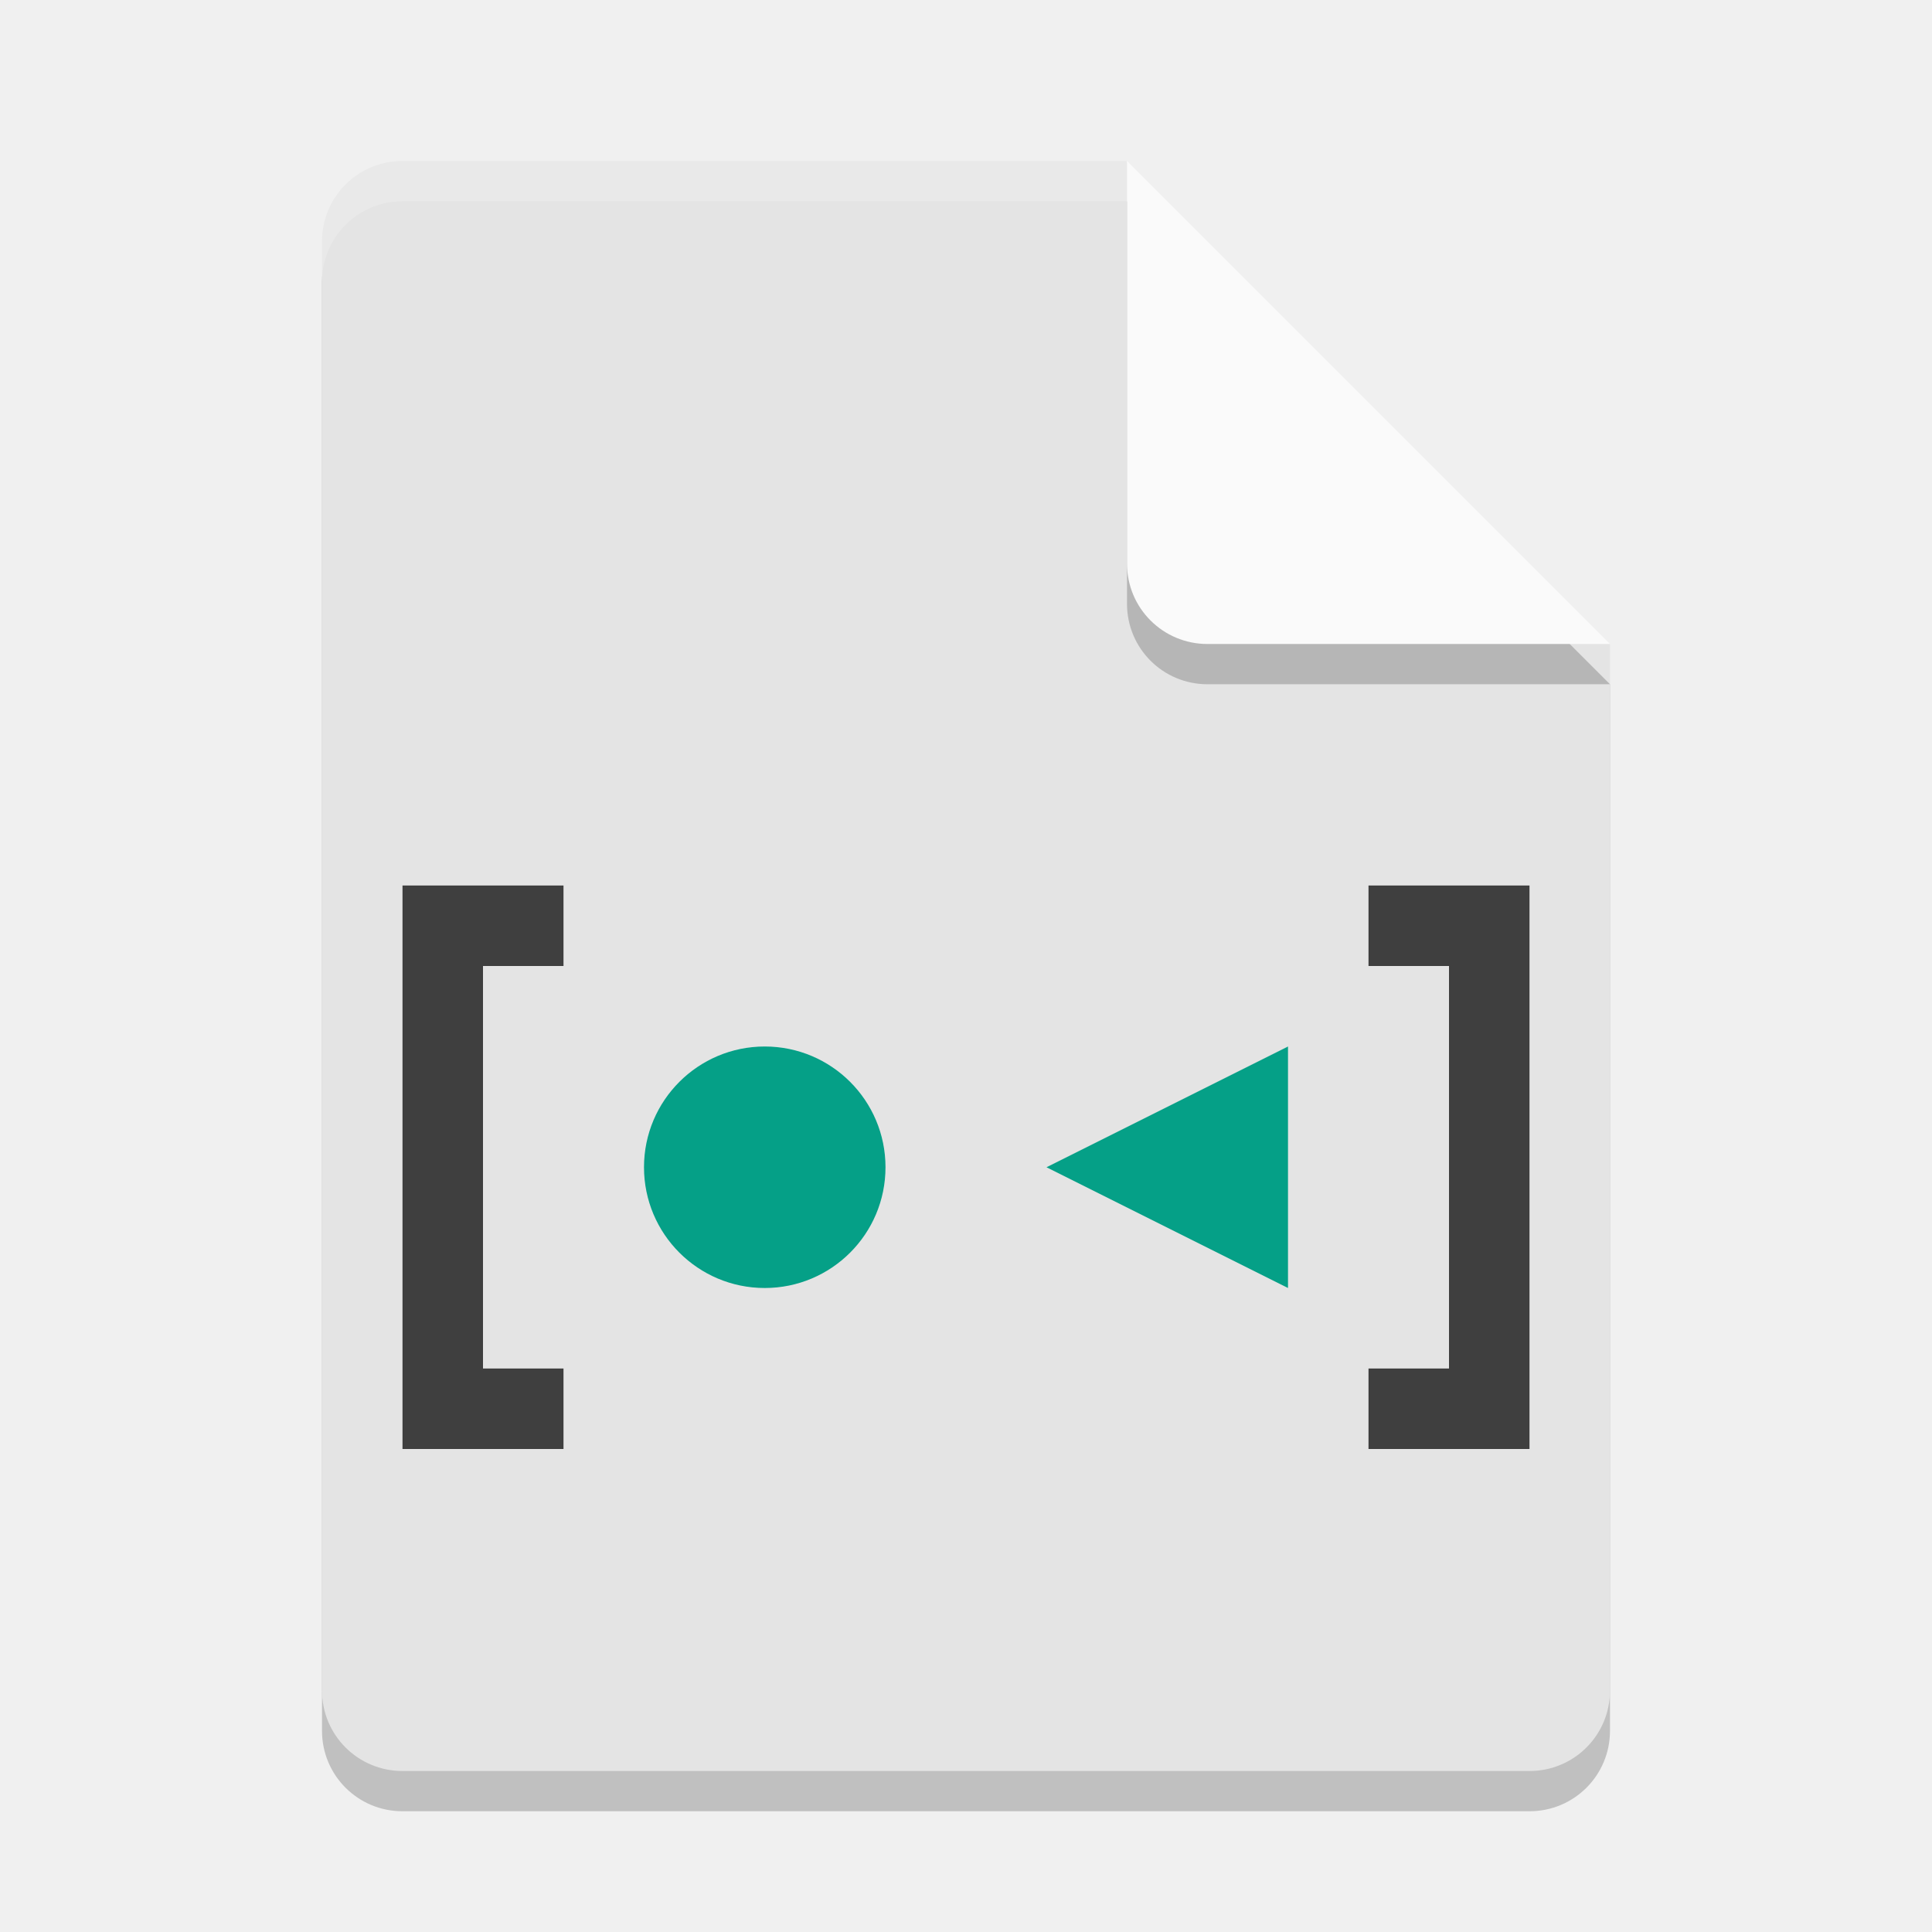
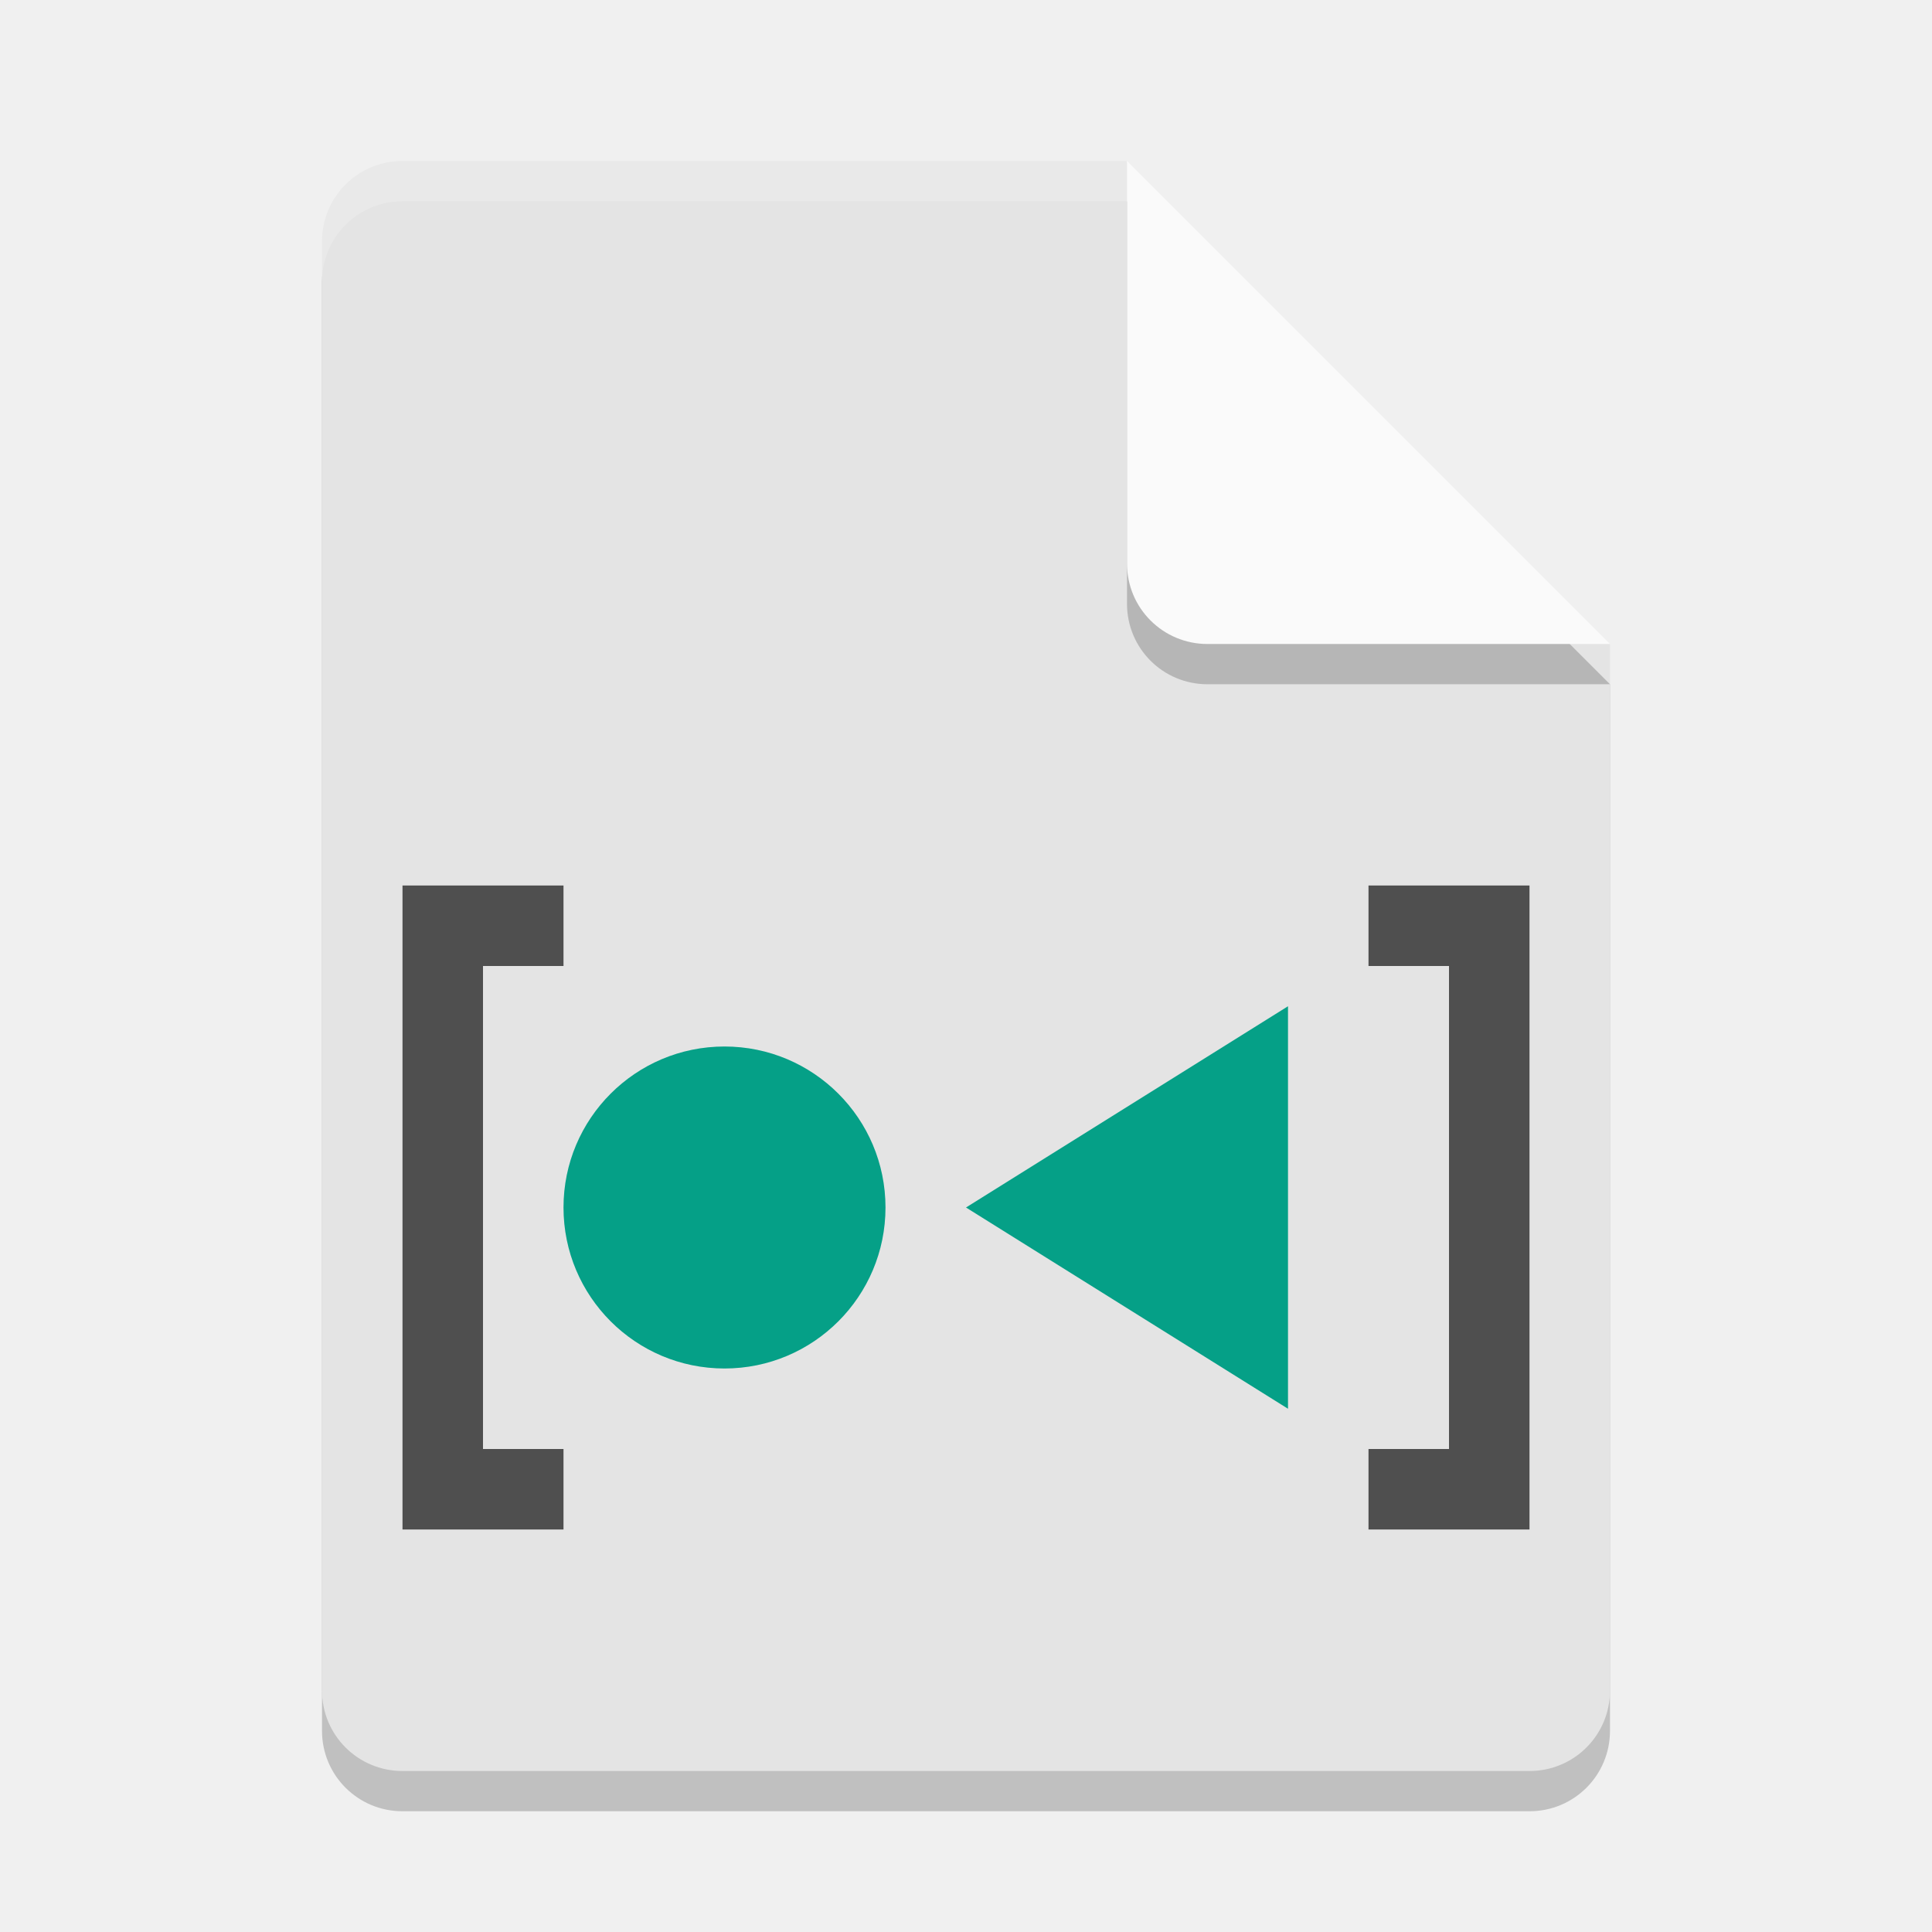
- <svg xmlns="http://www.w3.org/2000/svg" width="24" version="1.1" height="24">
-   <g transform="translate(1,1)">
-     <g transform="translate(-1,-1)">
-       <path style="opacity:.2" d="m5 2.5c-0.554 0-1 0.446-1 1v18c0 0.554 0.446 1 1 1h14c0.554 0 1-0.446 1-1v-13l-6-6z" />
-       <path style="fill:#e4e4e4" d="m5 2c-0.554 0-1 0.446-1 1v18c0 0.554 0.446 1 1 1h14c0.554 0 1-0.446 1-1v-13l-5-1-1-5z" />
-       <path style="opacity:.2" d="m20 8.5-6-6v5c0 0.554 0.446 1 1 1z" />
-       <path style="fill:#fafafa" d="m20 8-6-6v5c0 0.554 0.446 1 1 1z" />
-       <path style="opacity:.2;fill:#ffffff" d="m5 2c-0.554 0-1 0.446-1 1v0.5c0-0.554 0.446-1 1-1h9v-0.5z" />
-     </g>
-     <path style="fill:#3f3f3f" d="m6 10h-2v7h2v-1h-1v-5h1z" />
-     <path style="fill:#3f3f3f" d="m16 17h2v-7h-2v1h1v5h-1z" />
-     <circle cy="13.5" cx="8.5" r="1.5" style="fill:#05a087" />
-     <path style="fill:#05a087" d="m15 12v3l-3-1.5z" />
-   </g>
+ <svg xmlns="http://www.w3.org/2000/svg" width="24" height="24" version="1.1">
+   <path style="opacity:0.2" d="M 5,2.5 C 4.446,2.5 4,2.946 4,3.5 V 21.5 C 4,22.054 4.446,22.5 5,22.5 H 19 C 19.554,22.5 20,22.054 20,21.5 V 8.5 L 14,2.5 Z" />
+   <path style="fill:#e4e4e4" d="M 5,2 C 4.446,2 4,2.446 4,3 V 21 C 4,21.554 4.446,22 5,22 H 19 C 19.554,22 20,21.554 20,21 V 8 L 15,7 14,2 Z" />
+   <path style="opacity:0.2" d="M 20,8.5 14,2.5 V 7.5 C 14,8.054 14.446,8.5 15,8.5 Z" />
+   <path style="fill:#fafafa" d="M 20,8 14,2 V 7 C 14,7.554 14.446,8 15,8 Z" />
+   <path style="opacity:0.2;fill:#ffffff" d="M 5,2 C 4.446,2 4,2.446 4,3 V 3.5 C 4,2.946 4.446,2.5 5,2.5 H 14 V 2 Z" />
+   <path style="fill:#4f4f4f" d="M 17,19 H 19 V 11 H 17 V 12 H 18 V 18 H 17 Z M 7,11 H 5 V 19 H 7 V 18 H 6 V 12 H 7 Z" />
+   <circle style="fill:#05a087" cx="9" cy="15" r="2" />
+   <path style="fill:#05a087" d="M 16,12.5 V 17.5 L 12,15 Z" />
</svg>
